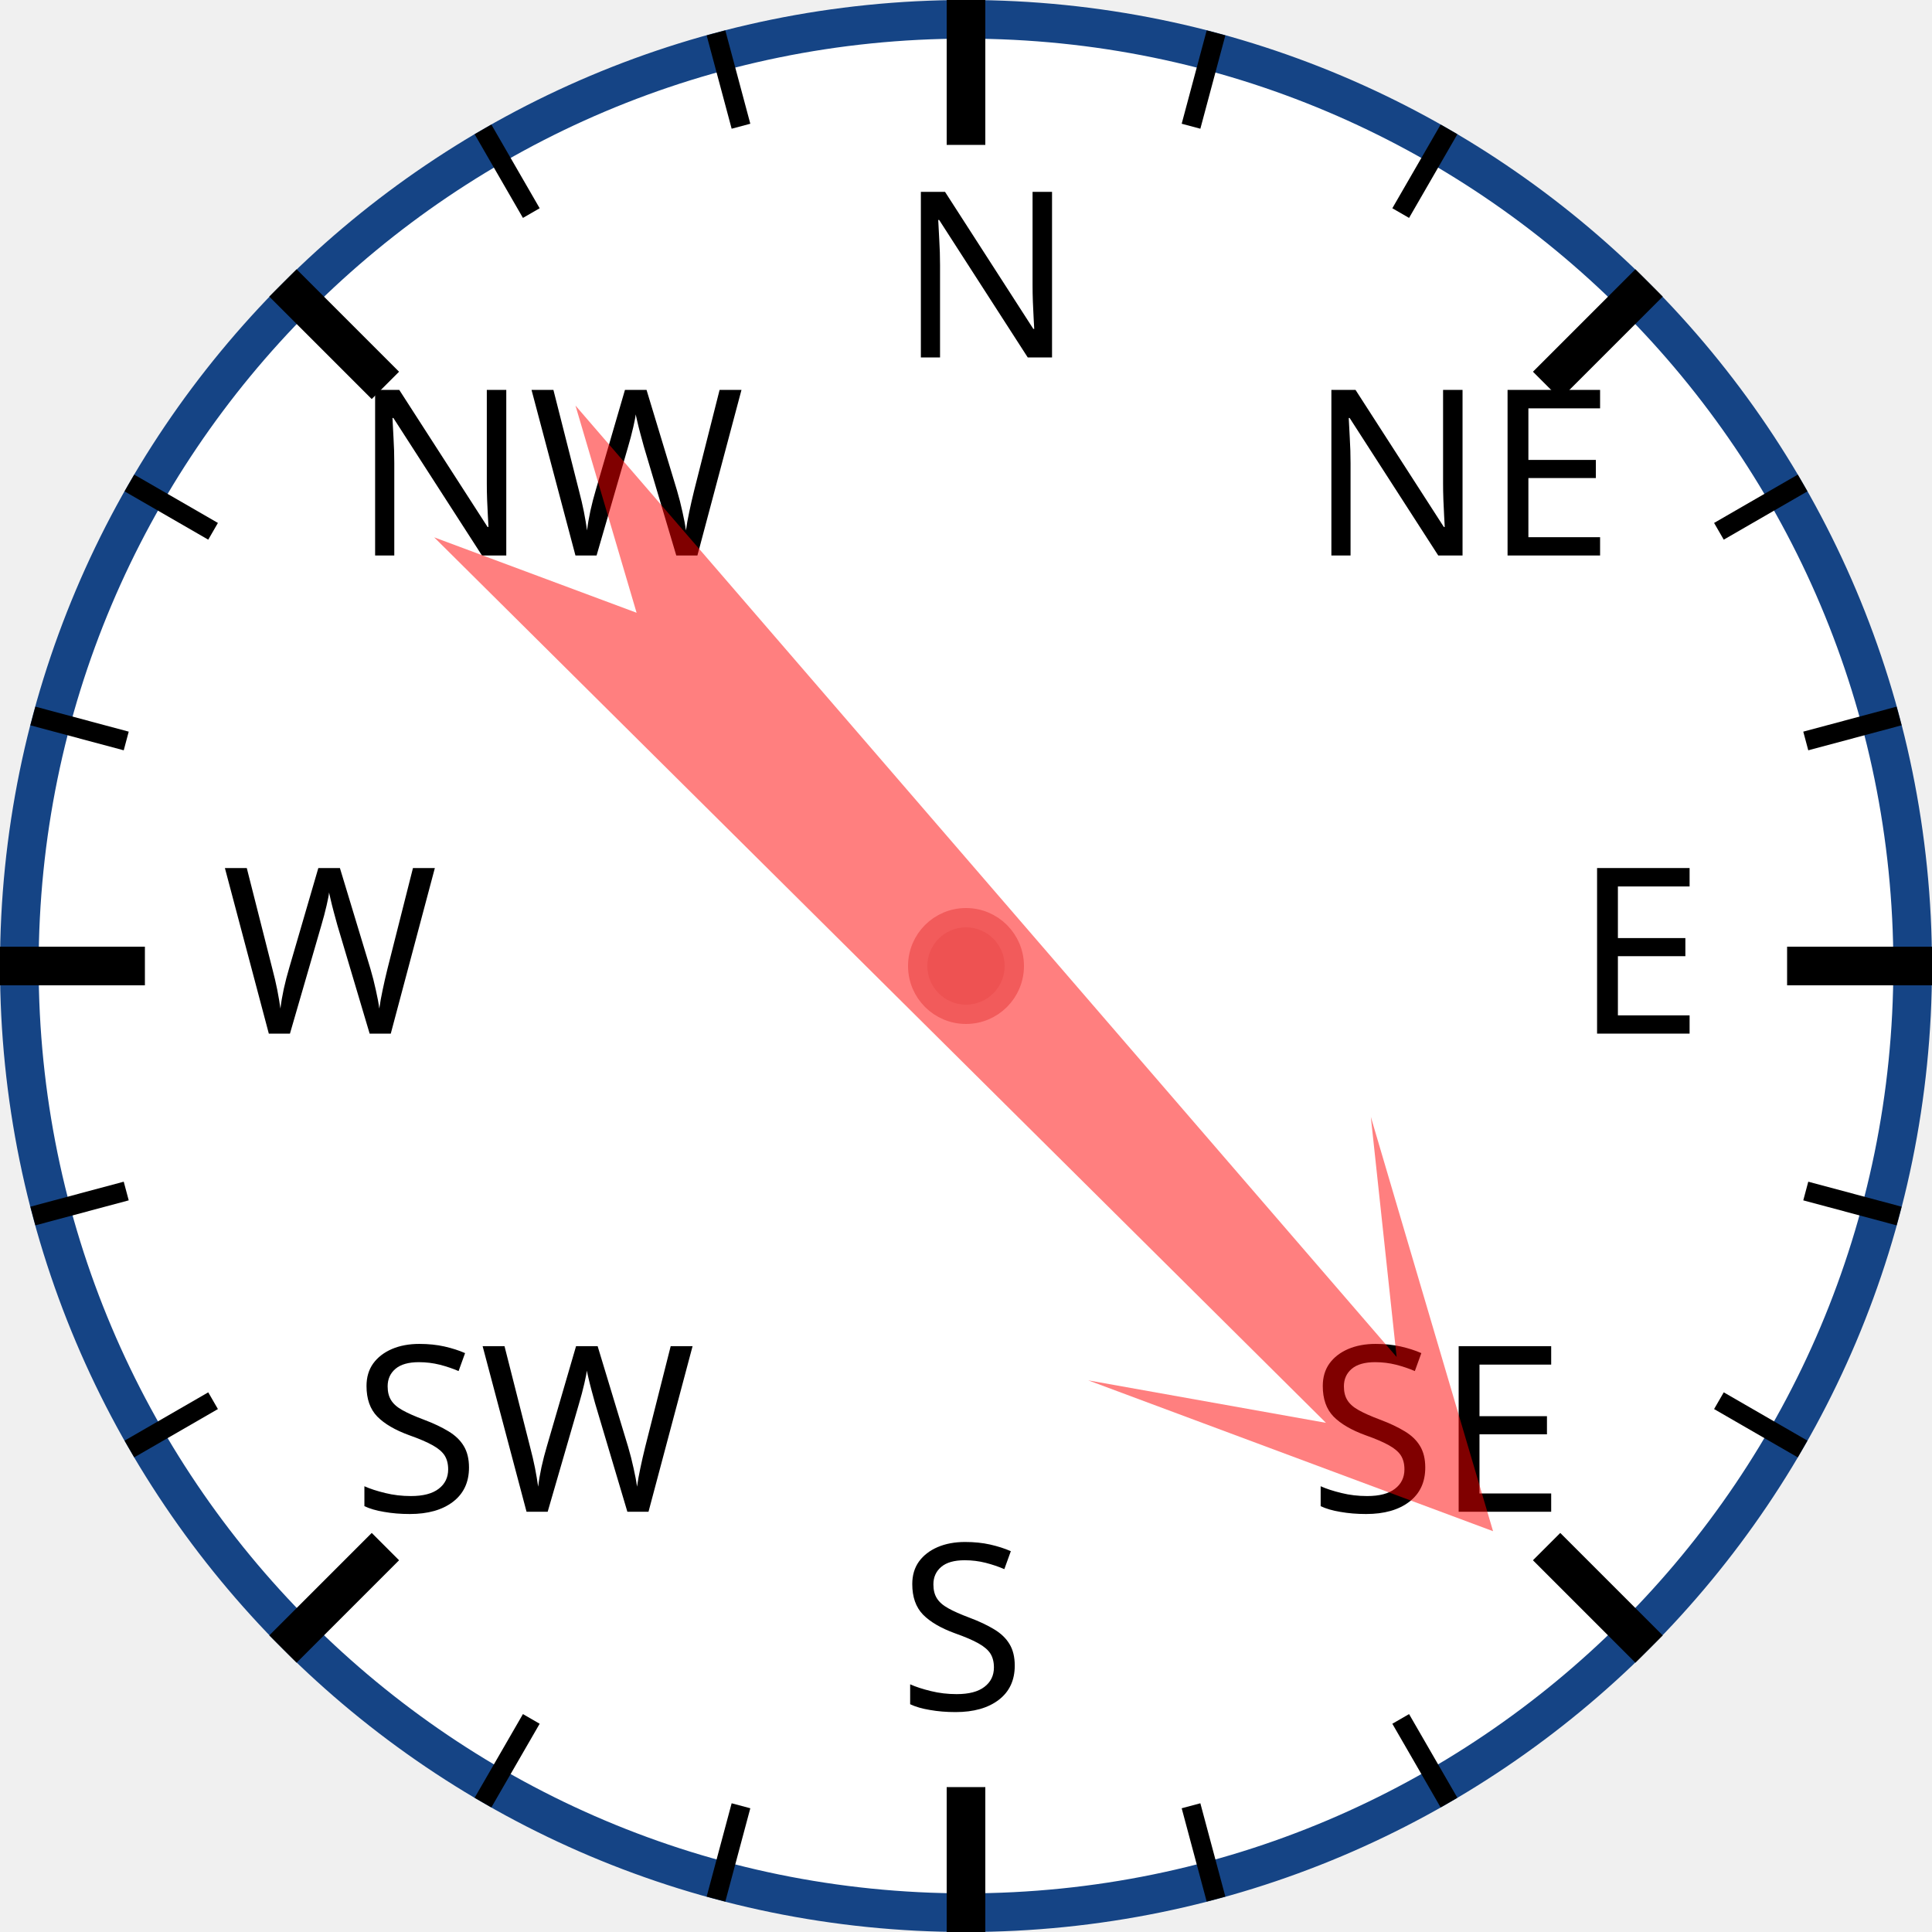
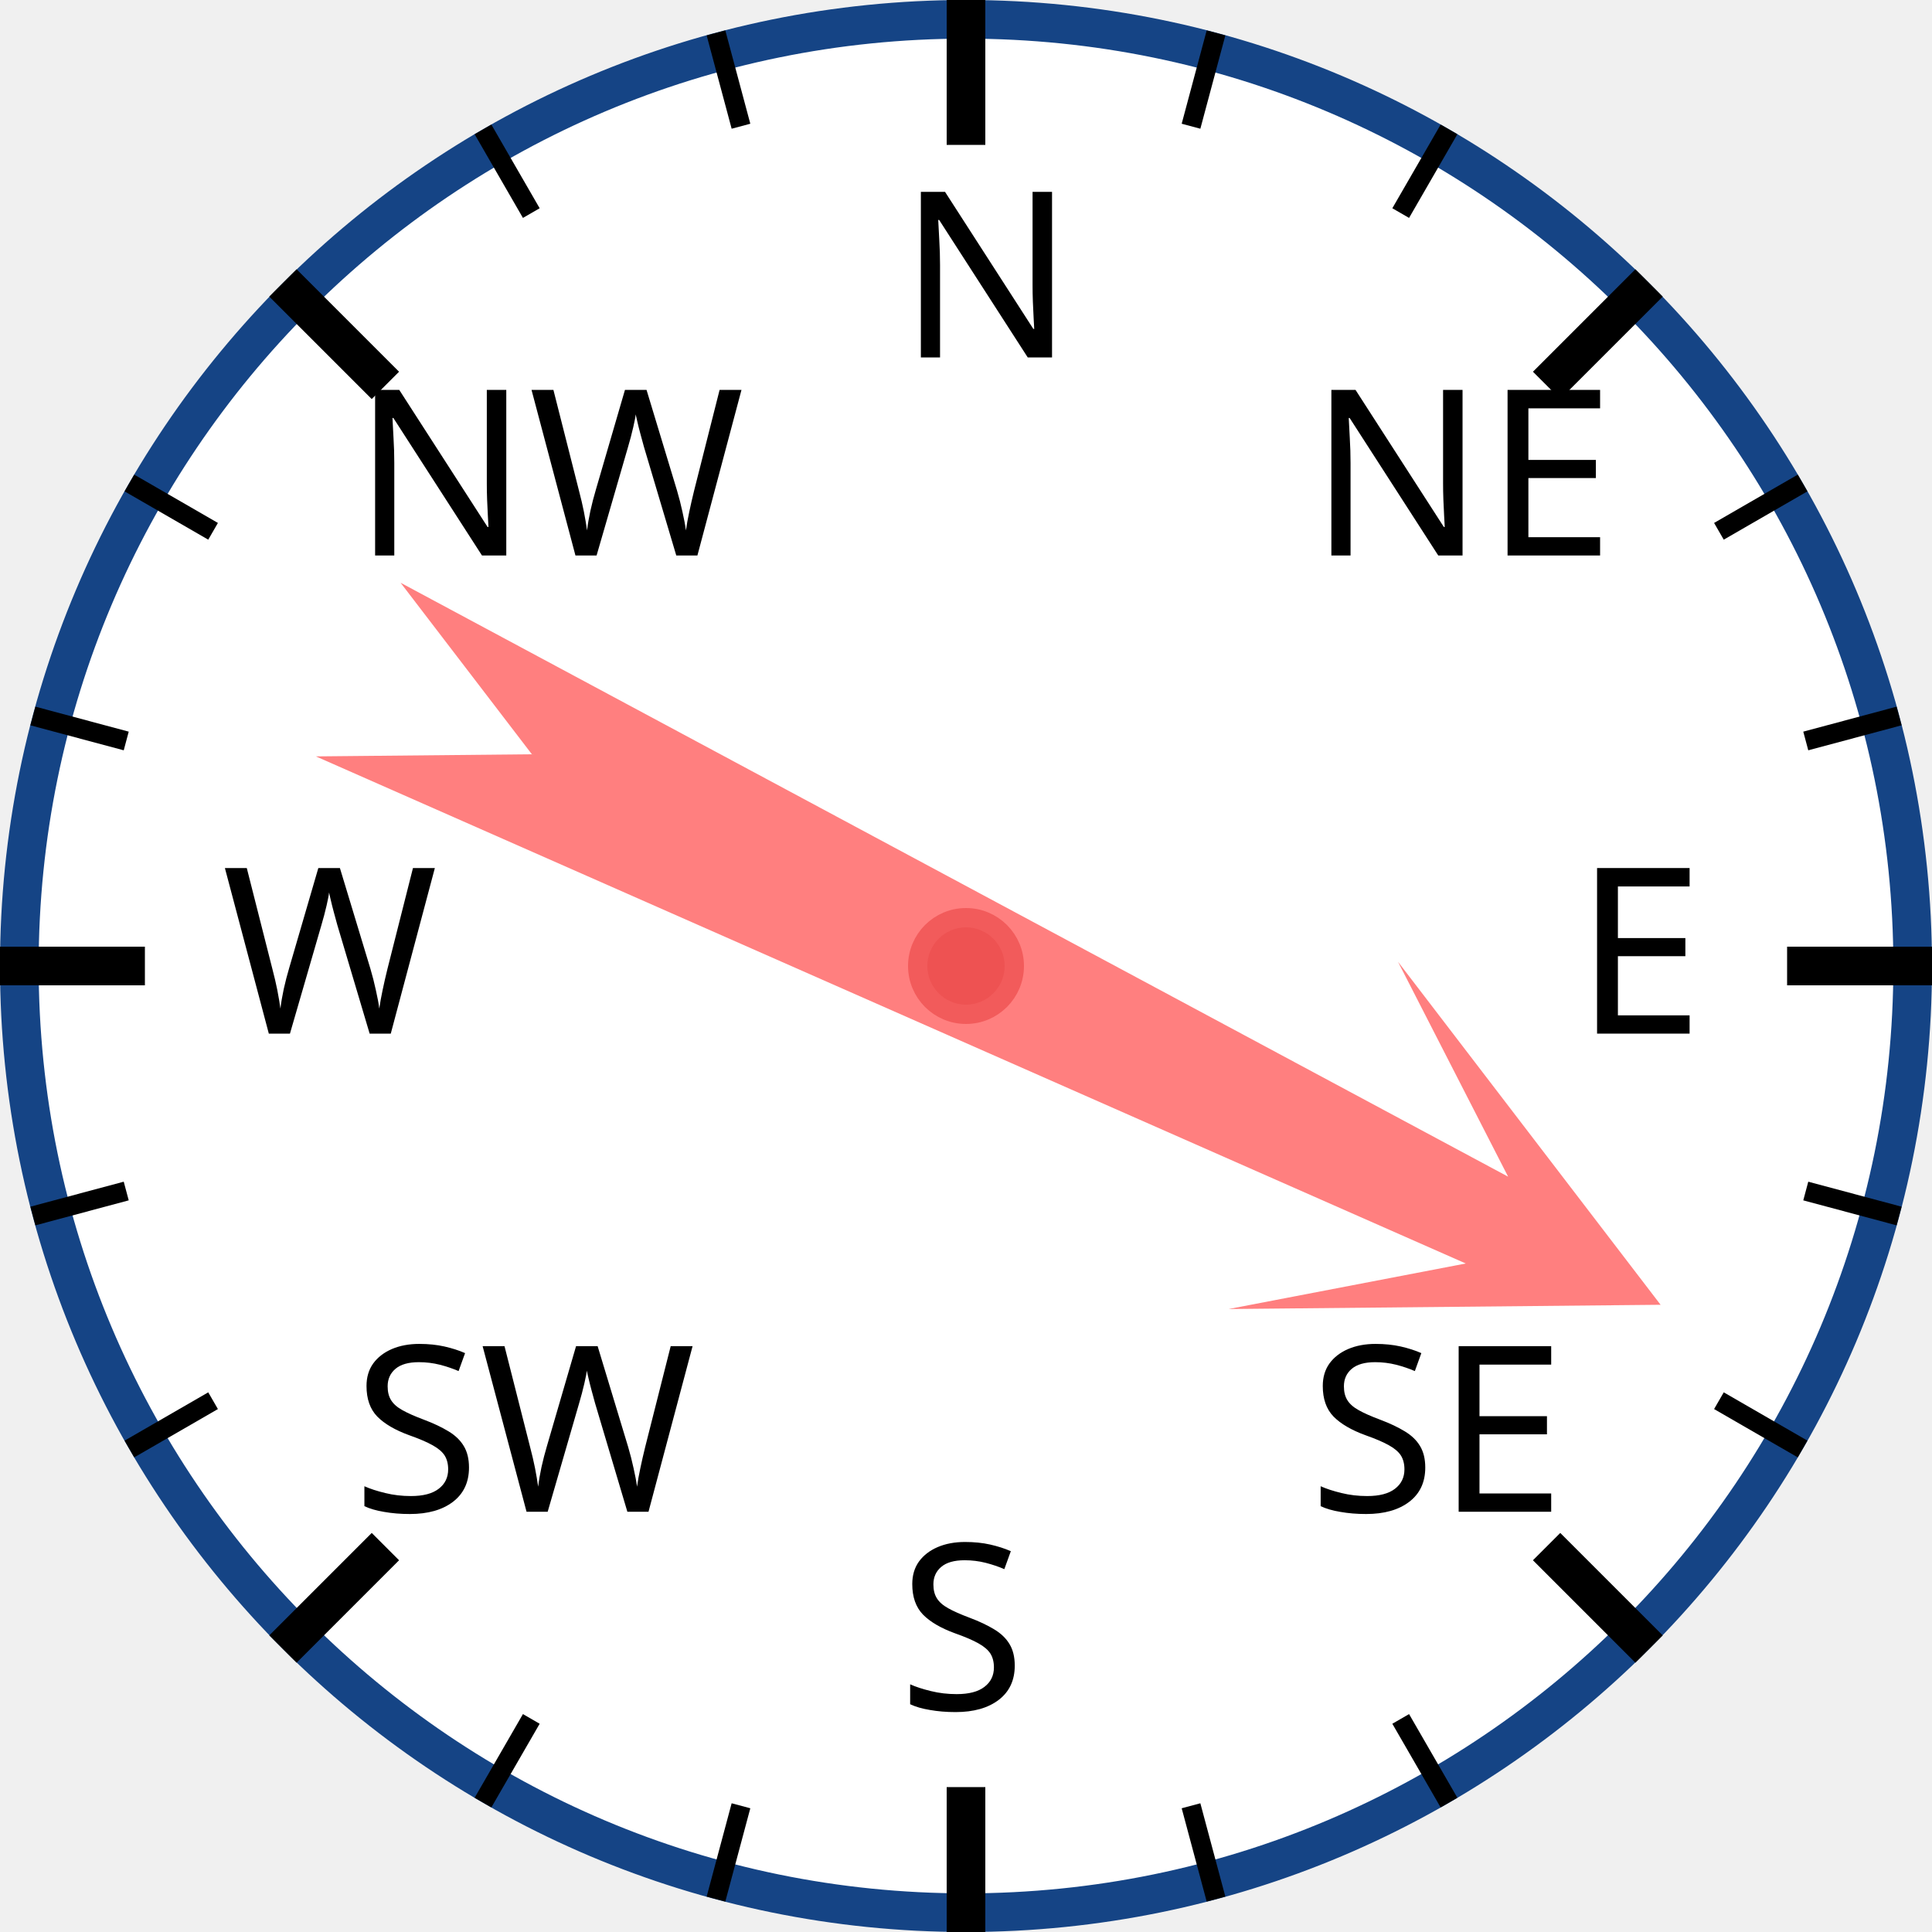
<svg xmlns="http://www.w3.org/2000/svg" width="120px" height="120px" viewBox="0 0 200 200">
  <circle cx="100" cy="100" r="98" style="fill: white; stroke: #154485; stroke-width: 4;" />
  <text x="93.0" y="37.0" style="font-family: sans-serif; font-size: 18pt;">N</text>
  <line x1="100.0" y1="0.0" x2="100.0" y2="15.0" style="stroke: black; stroke-width: 4;" />
  <line x1="74.118" y1="3.407" x2="76.706" y2="13.067" style="stroke: black; stroke-width: 2;" />
  <line x1="50" y1="13.397" x2="55" y2="22.058" style="stroke: black; stroke-width: 2;" />
  <text x="36.503" y="57.503" style="font-family: sans-serif; font-size: 18pt;">NW</text>
  <line x1="29.289" y1="29.289" x2="39.896" y2="39.896" style="stroke: black; stroke-width: 4;" />
  <line x1="13.397" y1="50" x2="22.058" y2="55" style="stroke: black; stroke-width: 2;" />
  <line x1="3.407" y1="74.118" x2="13.067" y2="76.706" style="stroke: black; stroke-width: 2;" />
  <text x="23.0" y="107.0" style="font-family: sans-serif; font-size: 18pt;">W</text>
  <line x1="0.0" y1="100.0" x2="15.0" y2="100.0" style="stroke: black; stroke-width: 4;" />
  <line x1="3.407" y1="125.882" x2="13.067" y2="123.294" style="stroke: black; stroke-width: 2;" />
  <line x1="13.397" y1="150" x2="22.058" y2="145" style="stroke: black; stroke-width: 2;" />
  <text x="36.503" y="156.497" style="font-family: sans-serif; font-size: 18pt;">SW</text>
  <line x1="29.289" y1="170.711" x2="39.896" y2="160.104" style="stroke: black; stroke-width: 4;" />
  <line x1="50" y1="186.603" x2="55" y2="177.942" style="stroke: black; stroke-width: 2;" />
  <line x1="74.118" y1="196.593" x2="76.706" y2="186.933" style="stroke: black; stroke-width: 2;" />
  <text x="93" y="177.0" style="font-family: sans-serif; font-size: 18pt;">S</text>
  <line x1="100" y1="200.0" x2="100" y2="185.0" style="stroke: black; stroke-width: 4;" />
  <line x1="125.882" y1="196.593" x2="123.294" y2="186.933" style="stroke: black; stroke-width: 2;" />
  <line x1="150.0" y1="186.603" x2="145.0" y2="177.942" style="stroke: black; stroke-width: 2;" />
  <text x="135.497" y="156.497" style="font-family: sans-serif; font-size: 18pt;">SE</text>
  <line x1="170.711" y1="170.711" x2="160.104" y2="160.104" style="stroke: black; stroke-width: 4;" />
  <line x1="186.603" y1="150" x2="177.942" y2="145" style="stroke: black; stroke-width: 2;" />
  <line x1="196.593" y1="125.882" x2="186.933" y2="123.294" style="stroke: black; stroke-width: 2;" />
  <text x="163.0" y="107" style="font-family: sans-serif; font-size: 18pt;">E</text>
  <line x1="200.0" y1="100" x2="185.0" y2="100" style="stroke: black; stroke-width: 4;" />
  <line x1="196.593" y1="74.118" x2="186.933" y2="76.706" style="stroke: black; stroke-width: 2;" />
  <line x1="186.603" y1="50" x2="177.942" y2="55" style="stroke: black; stroke-width: 2;" />
  <text x="135.497" y="57.503" style="font-family: sans-serif; font-size: 18pt;">NE</text>
  <line x1="170.711" y1="29.289" x2="160.104" y2="39.896" style="stroke: black; stroke-width: 4;" />
  <line x1="150" y1="13.397" x2="145" y2="22.058" style="stroke: black; stroke-width: 2;" />
  <line x1="125.882" y1="3.407" x2="123.294" y2="13.067" style="stroke: black; stroke-width: 2;" />
-   <polygon points="100 20 120 60 105 40 110 170 100 150 90 170 95 40 80 60" style="fill: red; fill-opacity: 0.5;" transform="rotate(137,100,100)" />
+   <polygon points="100 20 120 60 105 40 110 170 100 150 90 170 95 40 80 60" style="fill: red; fill-opacity: 0.5;" transform="rotate(116,100,100)" />
  <circle cx="100" cy="100" r="5" style="fill: #EE5252; stroke: #F25B5B; stroke-width: 2;" />
</svg>
